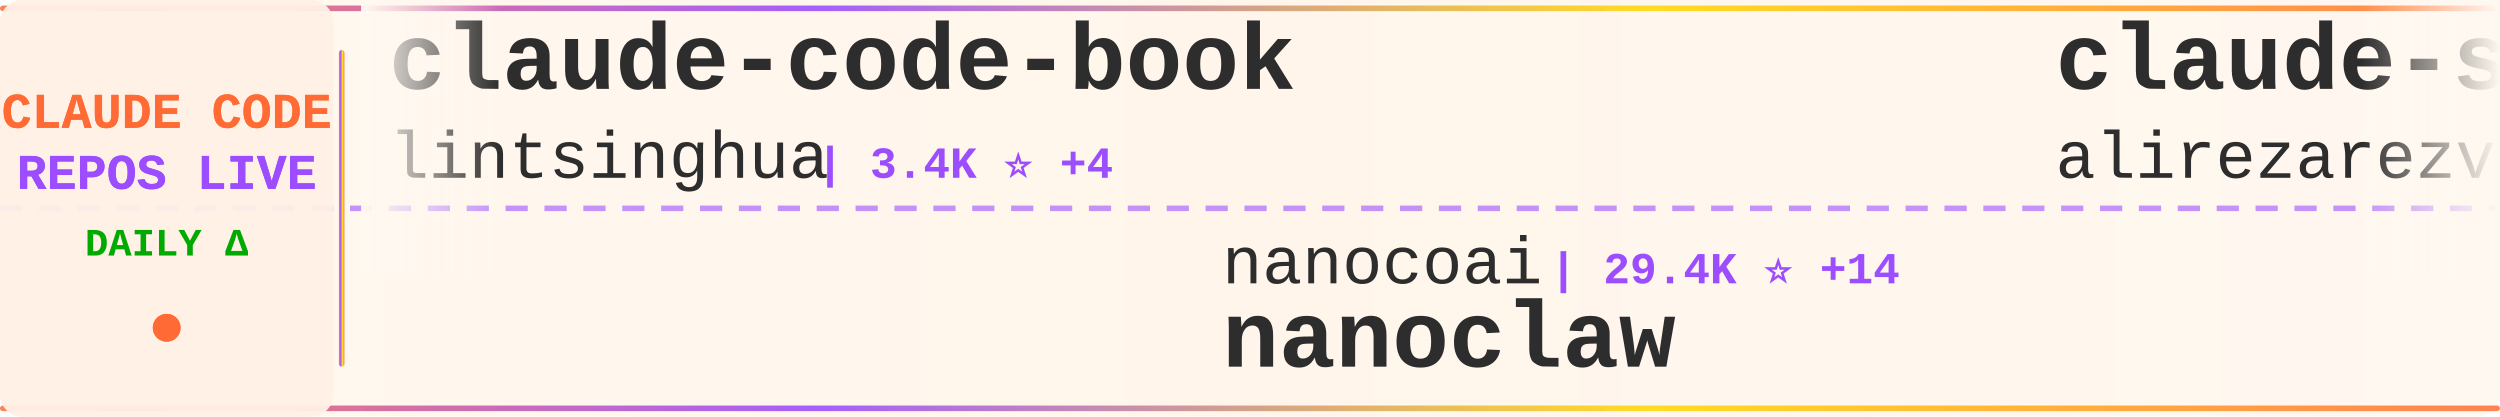
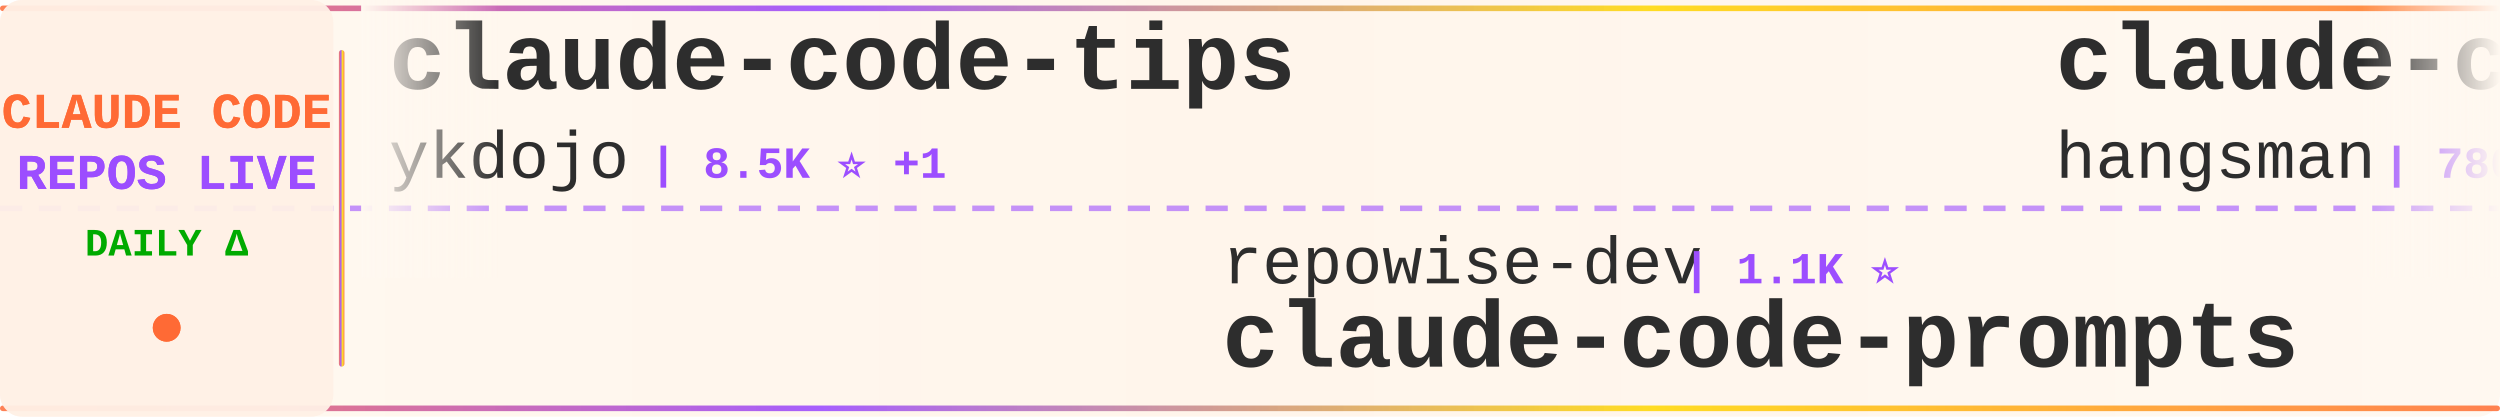
<svg xmlns="http://www.w3.org/2000/svg" width="900" height="150">
  <defs>
    <linearGradient id="tickerBg" x1="0%" y1="0%" x2="100%" y2="0%">
      <stop offset="0%" style="stop-color:#fff8f0;stop-opacity:0.98" />
      <stop offset="50%" style="stop-color:#fff5eb;stop-opacity:1" />
      <stop offset="100%" style="stop-color:#fff8f0;stop-opacity:0.98" />
    </linearGradient>
    <linearGradient id="borderGrad" x1="0%" y1="0%" x2="100%" y2="0%">
      <stop offset="0%" style="stop-color:#FF6B35;stop-opacity:0.85">
        <animate attributeName="stop-opacity" values="0.85;1;0.85" dur="2s" repeatCount="indefinite" />
      </stop>
      <stop offset="33%" style="stop-color:#9C4EFF;stop-opacity:0.9">
        <animate attributeName="stop-opacity" values="0.9;1;0.9" dur="2.2s" repeatCount="indefinite" />
      </stop>
      <stop offset="66%" style="stop-color:#FFD700;stop-opacity:0.85">
        <animate attributeName="stop-opacity" values="0.85;1;0.85" dur="1.8s" repeatCount="indefinite" />
      </stop>
      <stop offset="100%" style="stop-color:#FF6B35;stop-opacity:0.85">
        <animate attributeName="stop-opacity" values="0.85;1;0.85" dur="2s" repeatCount="indefinite" />
      </stop>
    </linearGradient>
    <filter id="textGlow">
      <feGaussianBlur stdDeviation="0.15" result="coloredBlur" />
      <feMerge>
        <feMergeNode in="coloredBlur" />
        <feMergeNode in="SourceGraphic" />
      </feMerge>
    </filter>
    <filter id="metricGlow">
      <feGaussianBlur stdDeviation="0.2" result="coloredBlur" />
      <feMerge>
        <feMergeNode in="coloredBlur" />
        <feMergeNode in="SourceGraphic" />
      </feMerge>
    </filter>
    <linearGradient id="leftFade" x1="0%" y1="0%" x2="100%" y2="0%">
      <stop offset="0%" style="stop-color:#fff8f0;stop-opacity:1" />
      <stop offset="100%" style="stop-color:#fff8f0;stop-opacity:0" />
    </linearGradient>
    <linearGradient id="rightFade" x1="0%" y1="0%" x2="100%" y2="0%">
      <stop offset="0%" style="stop-color:#fff8f0;stop-opacity:0" />
      <stop offset="100%" style="stop-color:#fff8f0;stop-opacity:1" />
    </linearGradient>
  </defs>
  <rect width="900" height="150" fill="url(#tickerBg)" rx="8" />
  <rect x="0" y="2" width="900" height="2" fill="url(#borderGrad)" rx="1" />
  <rect x="0" y="146" width="900" height="2" fill="url(#borderGrad)" rx="1" />
  <line x1="0" y1="75" x2="900" y2="75" stroke="#9C4EFF" stroke-width="2" stroke-dasharray="8 6" opacity="0.6" />
  <rect x="0" y="0" width="120" height="150" fill="#fff0e6" opacity="0.95" rx="8" />
  <text x="60" y="46" font-family="'Courier New', monospace" font-size="18" font-weight="bold" fill="#FF6B35" text-anchor="middle" filter="url(#textGlow)">
    CLAUDE CODE
  </text>
  <text x="60" y="68" font-family="'Courier New', monospace" font-size="18" font-weight="bold" fill="#9C4EFF" text-anchor="middle" filter="url(#textGlow)">
    REPOS LIVE
  </text>
  <text x="60" y="92" font-family="'Courier New', monospace" font-size="14" font-weight="bold" fill="#00aa00" text-anchor="middle">
    DAILY Δ
  </text>
  <circle cx="60" cy="118" r="5" fill="#FF6B35" filter="url(#metricGlow)">
    <animate attributeName="r" values="4;6;4" dur="1.5s" repeatCount="indefinite" />
    <animate attributeName="opacity" values="0.6;1;0.6" dur="1.5s" repeatCount="indefinite" />
  </circle>
  <rect x="122" y="18" width="2" height="114" fill="url(#borderGrad)" rx="1" />
  <clipPath id="tickerClip">
    <rect x="130" y="0" width="770" height="150" />
  </clipPath>
  <g clip-path="url(#tickerClip)">
    <g id="tickerItems">
      <animateTransform attributeName="transform" attributeType="XML" type="translate" from="0 0" to="-3000 0" dur="54s" repeatCount="indefinite" />
      <g transform="translate(0, 0)">
-         <text x="140" y="32" font-family="'Courier New', monospace" font-size="34" font-weight="bold" fill="#2d2d2d">claude-code-book</text>
-         <text x="140" y="64" font-family="'Courier New', monospace" font-size="24" font-weight="normal" fill="#2d2d2d" opacity="1.0">lintsinghua</text>
-         <text x="294" y="64" font-family="'Courier New', monospace" font-size="16" font-weight="bold" fill="#9C4EFF"> | 3.4K ⭐ +4</text>
+         <text x="140" y="32" font-family="'Courier New', monospace" font-size="34" font-weight="bold" fill="#2d2d2d">claude-code-tips</text>
+         <text x="140" y="64" font-family="'Courier New', monospace" font-size="24" font-weight="normal" fill="#2d2d2d" opacity="1.0">ykdojo</text>
+         <text x="234" y="64" font-family="'Courier New', monospace" font-size="16" font-weight="bold" fill="#9C4EFF"> | 8.5K ⭐ +1</text>
      </g>
      <g transform="translate(300, 0)">
-         <text x="140" y="102" font-family="'Courier New', monospace" font-size="24" font-weight="normal" fill="#2d2d2d" opacity="1.0">nanocoai</text>
-         <text x="258" y="102" font-family="'Courier New', monospace" font-size="16" font-weight="bold" fill="#9C4EFF"> | 29.4K ⭐ +14</text>
-         <text x="140" y="132" font-family="'Courier New', monospace" font-size="34" font-weight="bold" fill="#2d2d2d">nanoclaw</text>
+         <text x="140" y="102" font-family="'Courier New', monospace" font-size="24" font-weight="normal" fill="#2d2d2d" opacity="1.0">repowise-dev</text>
+         <text x="306" y="102" font-family="'Courier New', monospace" font-size="16" font-weight="bold" fill="#9C4EFF"> | 1.1K ⭐</text>
+         <text x="140" y="132" font-family="'Courier New', monospace" font-size="34" font-weight="bold" fill="#2d2d2d">claude-code-prompts</text>
      </g>
      <g transform="translate(600, 0)">
-         <text x="140" y="32" font-family="'Courier New', monospace" font-size="34" font-weight="bold" fill="#2d2d2d">claude-skills</text>
-         <text x="140" y="64" font-family="'Courier New', monospace" font-size="24" font-weight="normal" fill="#2d2d2d" opacity="1.0">alirezarezvani</text>
-         <text x="330" y="64" font-family="'Courier New', monospace" font-size="16" font-weight="bold" fill="#9C4EFF"> | 16.1K ⭐ +22</text>
+         <text x="140" y="32" font-family="'Courier New', monospace" font-size="34" font-weight="bold" fill="#2d2d2d">claude-code-source</text>
+         <text x="140" y="64" font-family="'Courier New', monospace" font-size="24" font-weight="normal" fill="#2d2d2d" opacity="1.0">hangsman</text>
+         <text x="258" y="64" font-family="'Courier New', monospace" font-size="16" font-weight="bold" fill="#9C4EFF"> | 780 ⭐</text>
      </g>
      <g transform="translate(900, 0)">
-         <text x="140" y="102" font-family="'Courier New', monospace" font-size="24" font-weight="normal" fill="#2d2d2d" opacity="1.0">anthropics</text>
-         <text x="282" y="102" font-family="'Courier New', monospace" font-size="16" font-weight="bold" fill="#9C4EFF"> | 140.5K ⭐ +138</text>
-         <text x="140" y="132" font-family="'Courier New', monospace" font-size="34" font-weight="bold" fill="#2d2d2d">skills</text>
+         <text x="140" y="102" font-family="'Courier New', monospace" font-size="24" font-weight="normal" fill="#2d2d2d" opacity="1.0">RichardAtCT</text>
+         <text x="294" y="102" font-family="'Courier New', monospace" font-size="16" font-weight="bold" fill="#9C4EFF"> | 2.6K ⭐</text>
+         <text x="140" y="132" font-family="'Courier New', monospace" font-size="34" font-weight="bold" fill="#2d2d2d">claude-code-telegram</text>
      </g>
      <g transform="translate(1200, 0)">
-         <text x="140" y="32" font-family="'Courier New', monospace" font-size="34" font-weight="bold" fill="#2d2d2d">cc-switch</text>
-         <text x="140" y="64" font-family="'Courier New', monospace" font-size="24" font-weight="normal" fill="#2d2d2d" opacity="1.0">farion1231</text>
-         <text x="282" y="64" font-family="'Courier New', monospace" font-size="16" font-weight="bold" fill="#9C4EFF"> | 80.5K ⭐ +367</text>
+         <text x="140" y="32" font-family="'Courier New', monospace" font-size="34" font-weight="bold" fill="#2d2d2d">claude-code-sourcemap</text>
+         <text x="140" y="64" font-family="'Courier New', monospace" font-size="24" font-weight="normal" fill="#2d2d2d" opacity="1.0">ChinaSiro</text>
+         <text x="270" y="64" font-family="'Courier New', monospace" font-size="16" font-weight="bold" fill="#9C4EFF"> | 9.3K ⭐</text>
      </g>
      <g transform="translate(1500, 0)">
-         <text x="140" y="102" font-family="'Courier New', monospace" font-size="24" font-weight="normal" fill="#2d2d2d" opacity="1.0">https-deeplearning-ai</text>
-         <text x="414" y="102" font-family="'Courier New', monospace" font-size="16" font-weight="bold" fill="#9C4EFF"> | 518 ⭐ +1</text>
-         <text x="140" y="132" font-family="'Courier New', monospace" font-size="34" font-weight="bold" fill="#2d2d2d">sc-claude-code-files</text>
+         <text x="140" y="102" font-family="'Courier New', monospace" font-size="24" font-weight="normal" fill="#2d2d2d" opacity="1.0">fuergaosi233</text>
+         <text x="306" y="102" font-family="'Courier New', monospace" font-size="16" font-weight="bold" fill="#9C4EFF"> | 2.6K ⭐</text>
+         <text x="140" y="132" font-family="'Courier New', monospace" font-size="34" font-weight="bold" fill="#2d2d2d">claude-code-proxy</text>
      </g>
      <g transform="translate(1800, 0)">
-         <text x="140" y="32" font-family="'Courier New', monospace" font-size="34" font-weight="bold" fill="#2d2d2d">claude-code-telegram</text>
-         <text x="140" y="64" font-family="'Courier New', monospace" font-size="24" font-weight="normal" fill="#2d2d2d" opacity="1.0">RichardAtCT</text>
-         <text x="294" y="64" font-family="'Courier New', monospace" font-size="16" font-weight="bold" fill="#9C4EFF"> | 2.6K ⭐</text>
+         <text x="140" y="32" font-family="'Courier New', monospace" font-size="34" font-weight="bold" fill="#2d2d2d">claude-code-analysis</text>
+         <text x="140" y="64" font-family="'Courier New', monospace" font-size="24" font-weight="normal" fill="#2d2d2d" opacity="1.0">liuup</text>
+         <text x="222" y="64" font-family="'Courier New', monospace" font-size="16" font-weight="bold" fill="#9C4EFF"> | 2.7K ⭐ +5</text>
      </g>
      <g transform="translate(2100, 0)">
-         <text x="140" y="102" font-family="'Courier New', monospace" font-size="24" font-weight="normal" fill="#2d2d2d" opacity="1.0">VineeTagarwaL-code</text>
-         <text x="378" y="102" font-family="'Courier New', monospace" font-size="16" font-weight="bold" fill="#9C4EFF"> | 275 ⭐</text>
-         <text x="140" y="132" font-family="'Courier New', monospace" font-size="34" font-weight="bold" fill="#2d2d2d">claude-code</text>
+         <text x="140" y="102" font-family="'Courier New', monospace" font-size="24" font-weight="normal" fill="#2d2d2d" opacity="1.0">diet103</text>
+         <text x="246" y="102" font-family="'Courier New', monospace" font-size="16" font-weight="bold" fill="#9C4EFF"> | 9.7K ⭐ +2</text>
+         <text x="140" y="132" font-family="'Courier New', monospace" font-size="34" font-weight="bold" fill="#2d2d2d">claude-code-infrastructu...</text>
      </g>
      <g transform="translate(2400, 0)">
-         <text x="140" y="32" font-family="'Courier New', monospace" font-size="34" font-weight="bold" fill="#2d2d2d">ralph-claude-code</text>
-         <text x="140" y="64" font-family="'Courier New', monospace" font-size="24" font-weight="normal" fill="#2d2d2d" opacity="1.0">frankbria</text>
-         <text x="270" y="64" font-family="'Courier New', monospace" font-size="16" font-weight="bold" fill="#9C4EFF"> | 9.2K ⭐ +1</text>
+         <text x="140" y="32" font-family="'Courier New', monospace" font-size="34" font-weight="bold" fill="#2d2d2d">claude-code-source</text>
+         <text x="140" y="64" font-family="'Courier New', monospace" font-size="24" font-weight="normal" fill="#2d2d2d" opacity="1.0">JrCx7scC</text>
+         <text x="258" y="64" font-family="'Courier New', monospace" font-size="16" font-weight="bold" fill="#9C4EFF"> | 368 ⭐</text>
      </g>
      <g transform="translate(2700, 0)">
-         <text x="140" y="102" font-family="'Courier New', monospace" font-size="24" font-weight="normal" fill="#2d2d2d" opacity="1.0">jarmuine</text>
-         <text x="258" y="102" font-family="'Courier New', monospace" font-size="16" font-weight="bold" fill="#9C4EFF"> | 2.2K ⭐ -1</text>
-         <text x="140" y="132" font-family="'Courier New', monospace" font-size="34" font-weight="bold" fill="#2d2d2d">claude-code</text>
+         <text x="140" y="102" font-family="'Courier New', monospace" font-size="24" font-weight="normal" fill="#2d2d2d" opacity="1.0">777genius</text>
+         <text x="270" y="102" font-family="'Courier New', monospace" font-size="16" font-weight="bold" fill="#9C4EFF"> | 912 ⭐</text>
+         <text x="140" y="132" font-family="'Courier New', monospace" font-size="34" font-weight="bold" fill="#2d2d2d">claude-code-source-code</text>
      </g>
      <g transform="translate(3000, 0)">
-         <text x="140" y="32" font-family="'Courier New', monospace" font-size="34" font-weight="bold" fill="#2d2d2d">claude-code-book</text>
-         <text x="140" y="64" font-family="'Courier New', monospace" font-size="24" font-weight="normal" fill="#2d2d2d" opacity="1.0">lintsinghua</text>
-         <text x="294" y="64" font-family="'Courier New', monospace" font-size="16" font-weight="bold" fill="#9C4EFF"> | 3.4K ⭐ +4</text>
+         <text x="140" y="32" font-family="'Courier New', monospace" font-size="34" font-weight="bold" fill="#2d2d2d">claude-code-tips</text>
+         <text x="140" y="64" font-family="'Courier New', monospace" font-size="24" font-weight="normal" fill="#2d2d2d" opacity="1.0">ykdojo</text>
+         <text x="234" y="64" font-family="'Courier New', monospace" font-size="16" font-weight="bold" fill="#9C4EFF"> | 8.5K ⭐ +1</text>
      </g>
      <g transform="translate(3300, 0)">
-         <text x="140" y="102" font-family="'Courier New', monospace" font-size="24" font-weight="normal" fill="#2d2d2d" opacity="1.0">nanocoai</text>
-         <text x="258" y="102" font-family="'Courier New', monospace" font-size="16" font-weight="bold" fill="#9C4EFF"> | 29.4K ⭐ +14</text>
-         <text x="140" y="132" font-family="'Courier New', monospace" font-size="34" font-weight="bold" fill="#2d2d2d">nanoclaw</text>
+         <text x="140" y="102" font-family="'Courier New', monospace" font-size="24" font-weight="normal" fill="#2d2d2d" opacity="1.0">repowise-dev</text>
+         <text x="306" y="102" font-family="'Courier New', monospace" font-size="16" font-weight="bold" fill="#9C4EFF"> | 1.1K ⭐</text>
+         <text x="140" y="132" font-family="'Courier New', monospace" font-size="34" font-weight="bold" fill="#2d2d2d">claude-code-prompts</text>
      </g>
      <g transform="translate(3600, 0)">
-         <text x="140" y="32" font-family="'Courier New', monospace" font-size="34" font-weight="bold" fill="#2d2d2d">claude-skills</text>
-         <text x="140" y="64" font-family="'Courier New', monospace" font-size="24" font-weight="normal" fill="#2d2d2d" opacity="1.0">alirezarezvani</text>
-         <text x="330" y="64" font-family="'Courier New', monospace" font-size="16" font-weight="bold" fill="#9C4EFF"> | 16.1K ⭐ +22</text>
+         <text x="140" y="32" font-family="'Courier New', monospace" font-size="34" font-weight="bold" fill="#2d2d2d">claude-code-source</text>
+         <text x="140" y="64" font-family="'Courier New', monospace" font-size="24" font-weight="normal" fill="#2d2d2d" opacity="1.0">hangsman</text>
+         <text x="258" y="64" font-family="'Courier New', monospace" font-size="16" font-weight="bold" fill="#9C4EFF"> | 780 ⭐</text>
      </g>
      <g transform="translate(3900, 0)">
-         <text x="140" y="102" font-family="'Courier New', monospace" font-size="24" font-weight="normal" fill="#2d2d2d" opacity="1.0">anthropics</text>
-         <text x="282" y="102" font-family="'Courier New', monospace" font-size="16" font-weight="bold" fill="#9C4EFF"> | 140.5K ⭐ +138</text>
-         <text x="140" y="132" font-family="'Courier New', monospace" font-size="34" font-weight="bold" fill="#2d2d2d">skills</text>
+         <text x="140" y="102" font-family="'Courier New', monospace" font-size="24" font-weight="normal" fill="#2d2d2d" opacity="1.0">RichardAtCT</text>
+         <text x="294" y="102" font-family="'Courier New', monospace" font-size="16" font-weight="bold" fill="#9C4EFF"> | 2.6K ⭐</text>
+         <text x="140" y="132" font-family="'Courier New', monospace" font-size="34" font-weight="bold" fill="#2d2d2d">claude-code-telegram</text>
      </g>
    </g>
  </g>
  <rect x="130" y="0" width="50" height="100" fill="url(#leftFade)" />
  <rect x="850" y="0" width="50" height="100" fill="url(#rightFade)" />
</svg>
